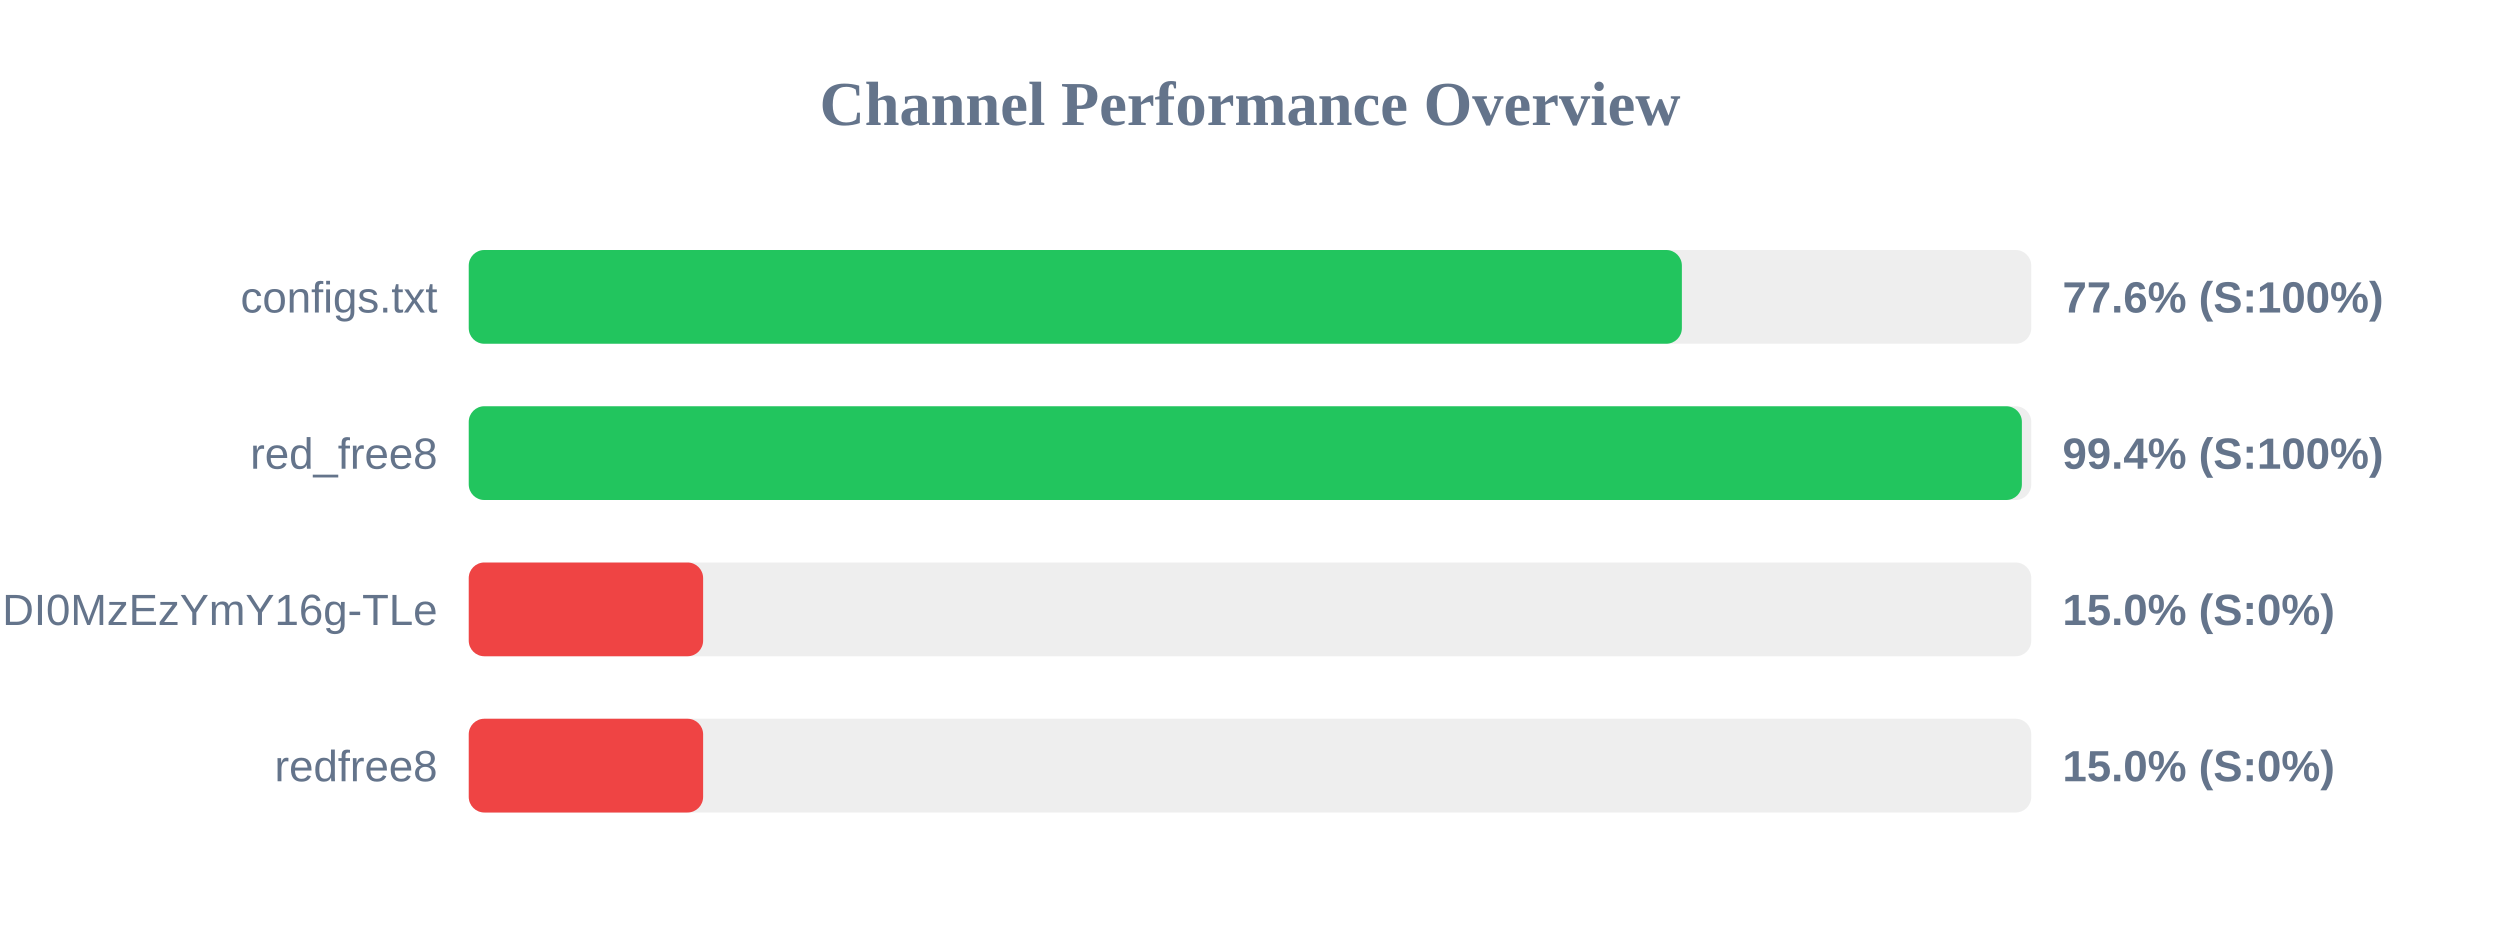
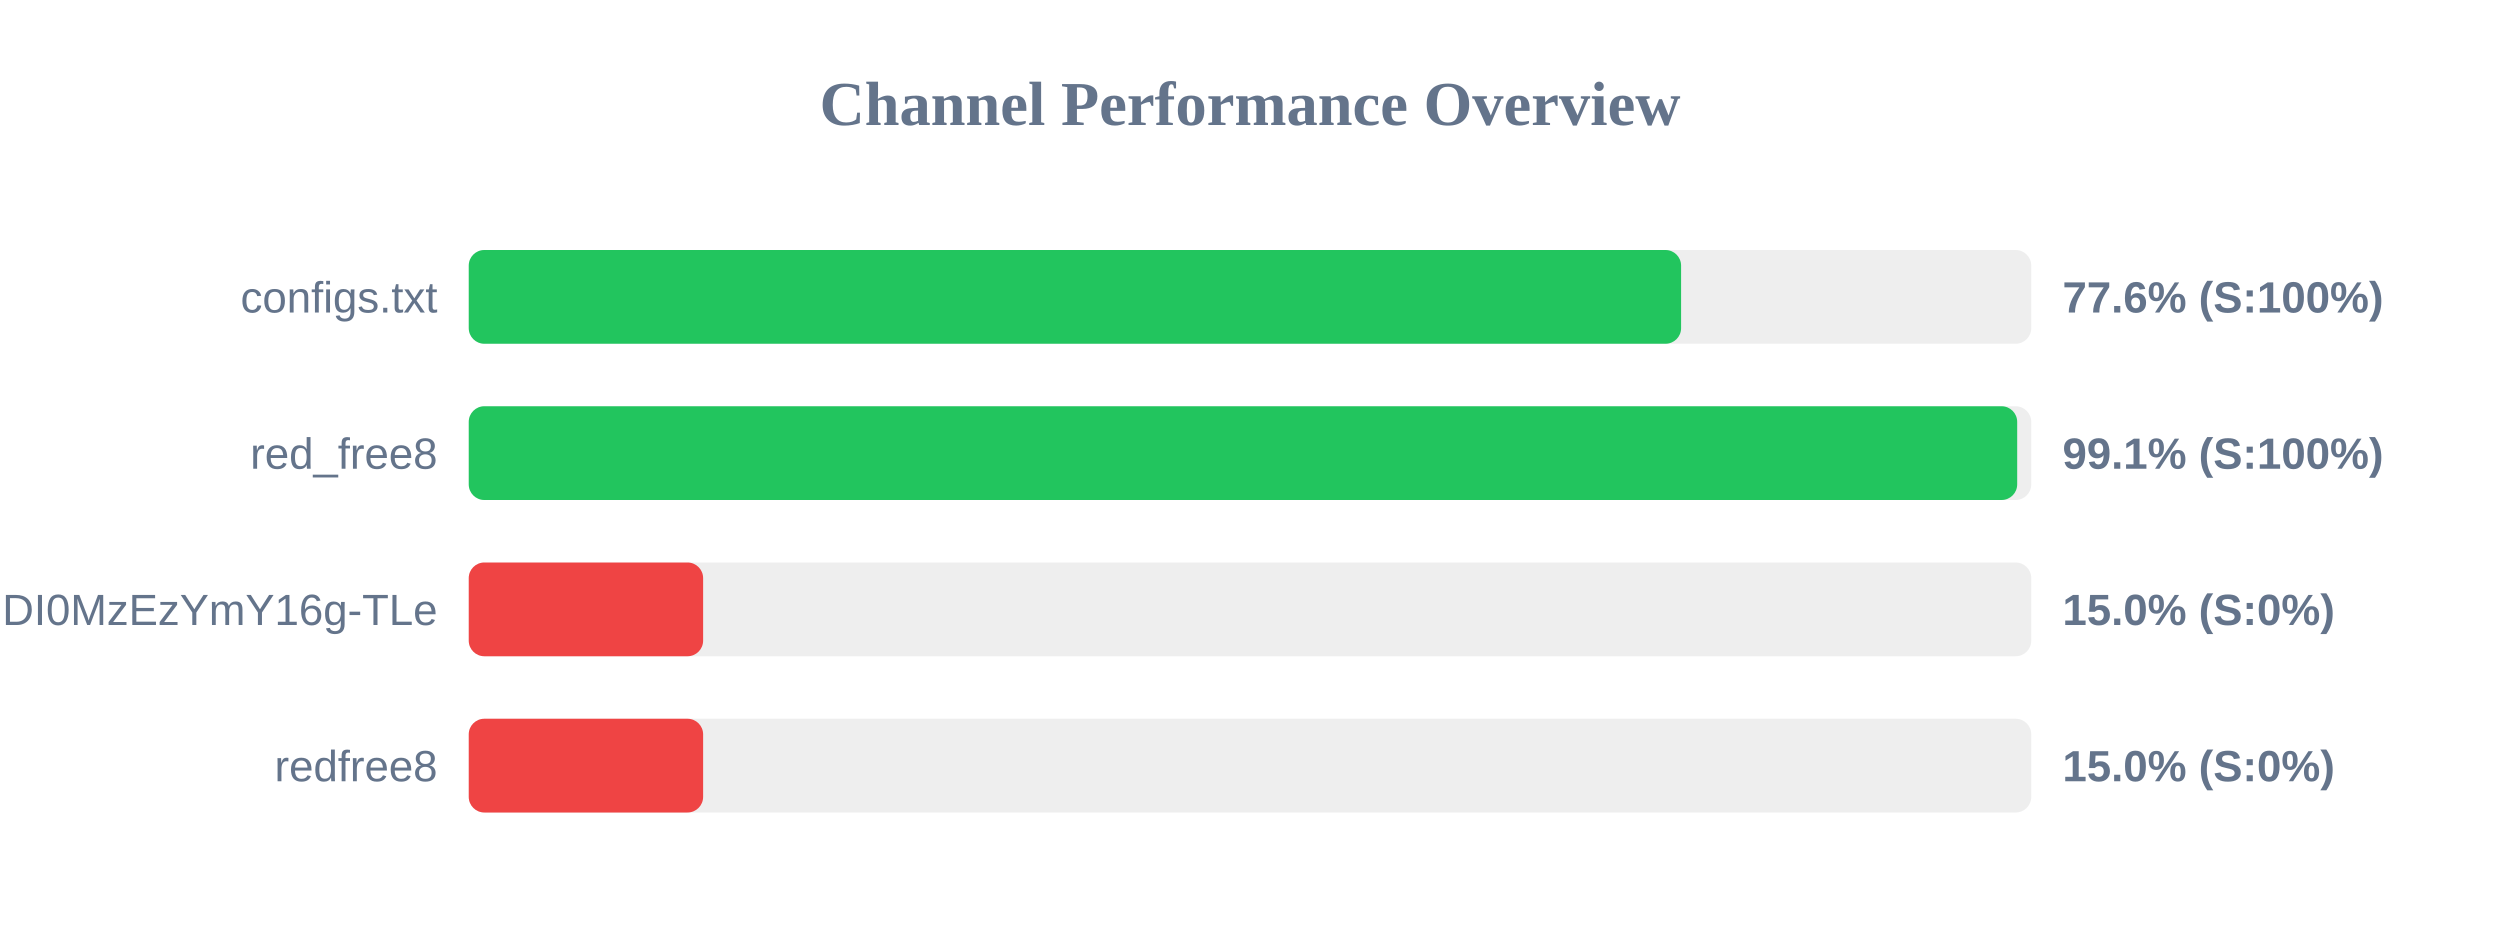
<svg xmlns="http://www.w3.org/2000/svg" width="800" height="300" version="1.1">
  <style>
        .row { font: 14px Arial; fill: #64748b; }
        .score { font: bold 14px Arial; fill: #64748b; }
    </style>
  <text x="400" y="40" text-anchor="middle" font-size="20px" font-weight="bold" fill="#64748b">Channel Performance Overview</text>
  <rect x="150" y="80" width="500" height="30" fill="#eee" rx="5" />
-   <rect x="150" y="80" width="388.2" height="30" fill="#22c55e" rx="5" />
+   <rect x="150" y="80" width="387.95" height="30" fill="#22c55e" rx="5" />
  <text x="140" y="100" text-anchor="end" class="row">configs.txt</text>
  <text x="660" y="100" text-anchor="start" class="score">77.6% (S:100%)</text>
  <rect x="150" y="130" width="500" height="30" fill="#eee" rx="5" />
-   <rect x="150" y="130" width="497.0" height="30" fill="#22c55e" rx="5" />
+   <rect x="150" y="130" width="495.5" height="30" fill="#22c55e" rx="5" />
  <text x="140" y="150" text-anchor="end" class="row">red_free8</text>
-   <text x="660" y="150" text-anchor="start" class="score">99.4% (S:100%)</text>
+   <text x="660" y="150" text-anchor="start" class="score">99.1% (S:100%)</text>
  <rect x="150" y="180" width="500" height="30" fill="#eee" rx="5" />
  <rect x="150" y="180" width="75.0" height="30" fill="#ef4444" rx="5" />
  <text x="140" y="200" text-anchor="end" class="row">NjEzODY1NDgyOCwxNzQ1NDI0MzEzYmY16g-TLe</text>
  <text x="660" y="200" text-anchor="start" class="score">15.0% (S:0%)</text>
  <rect x="150" y="230" width="500" height="30" fill="#eee" rx="5" />
  <rect x="150" y="230" width="75.0" height="30" fill="#ef4444" rx="5" />
  <text x="140" y="250" text-anchor="end" class="row">redfree8</text>
  <text x="660" y="250" text-anchor="start" class="score">15.0% (S:0%)</text>
</svg>
